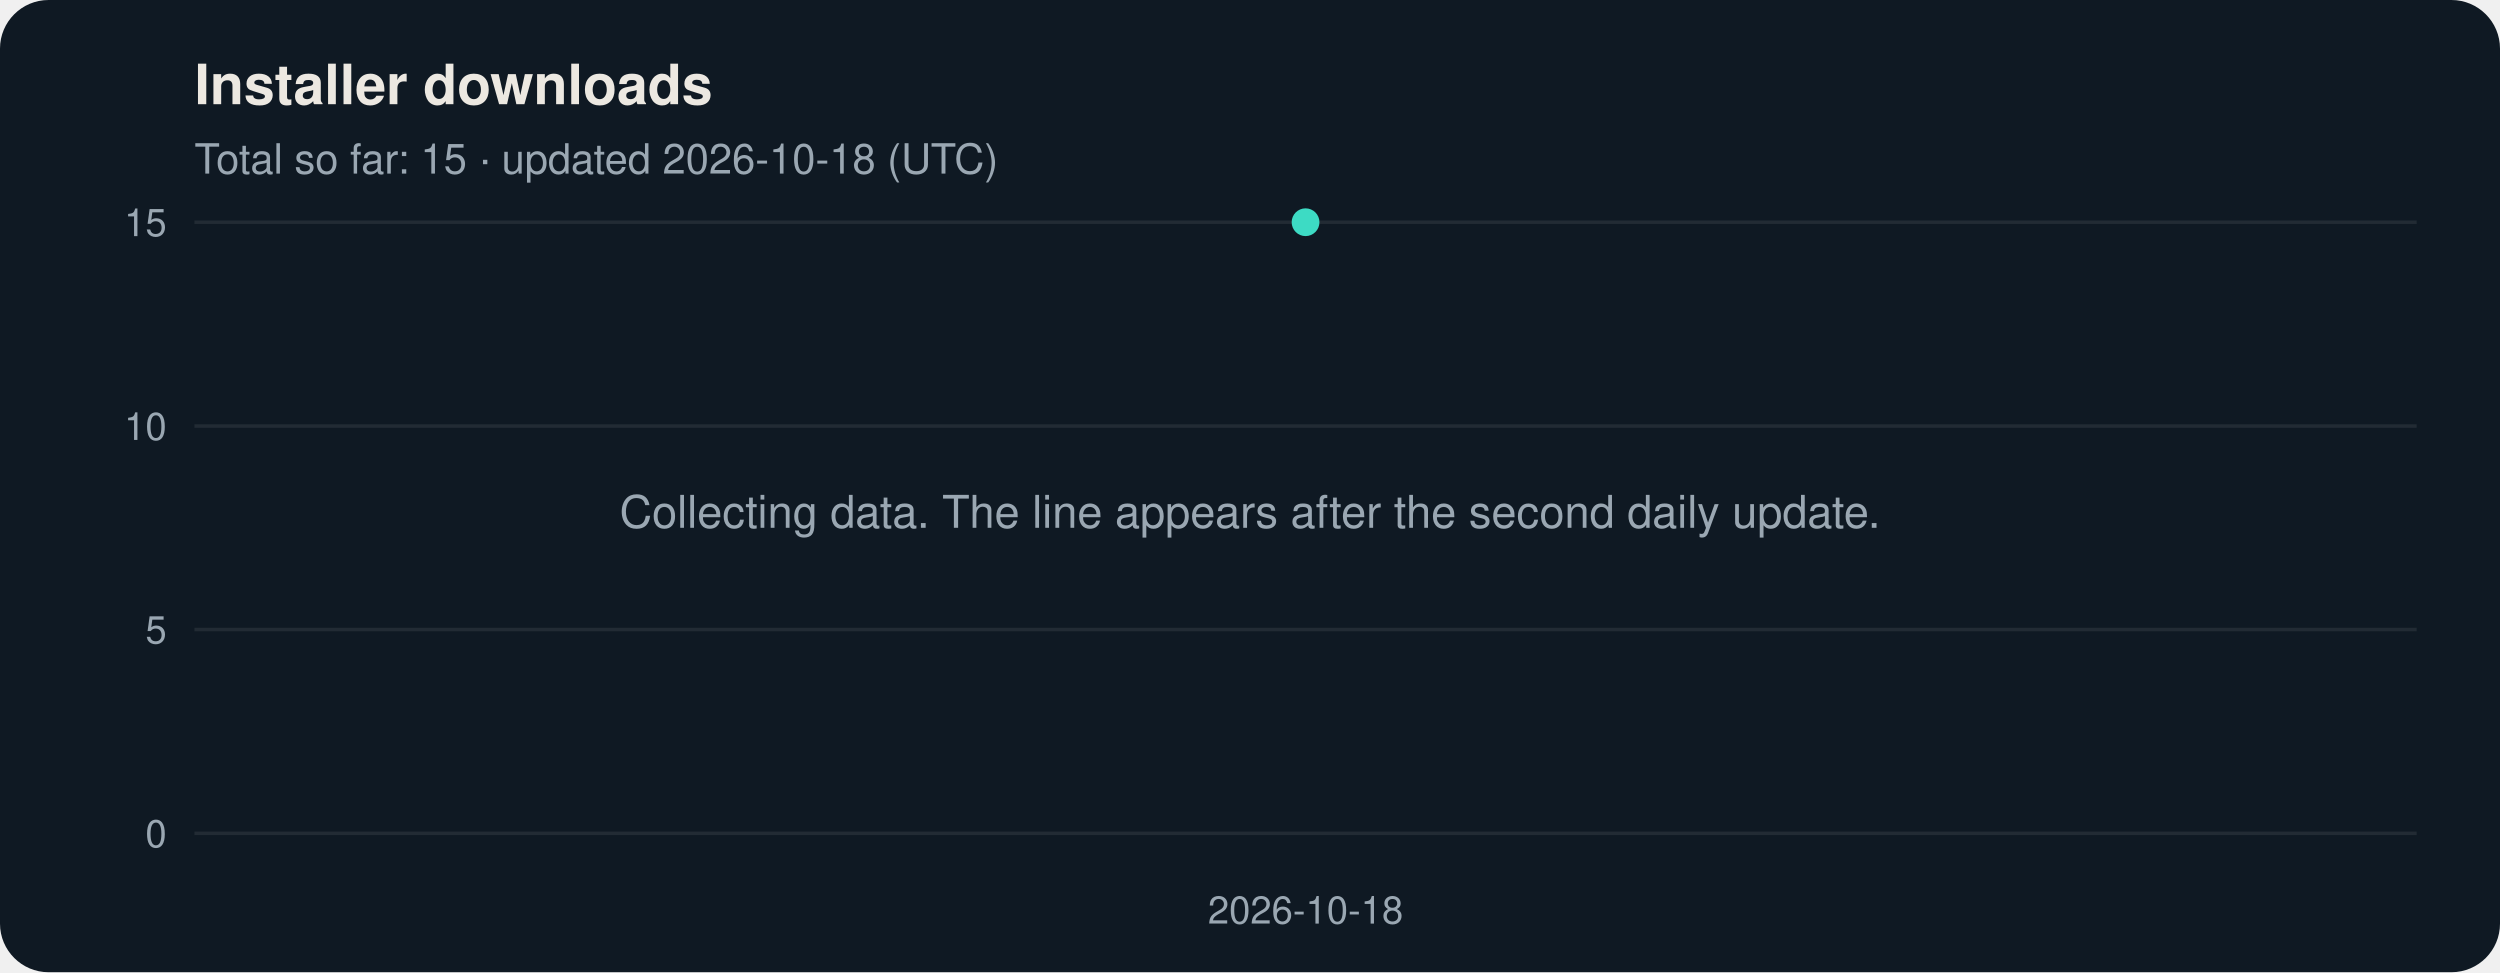
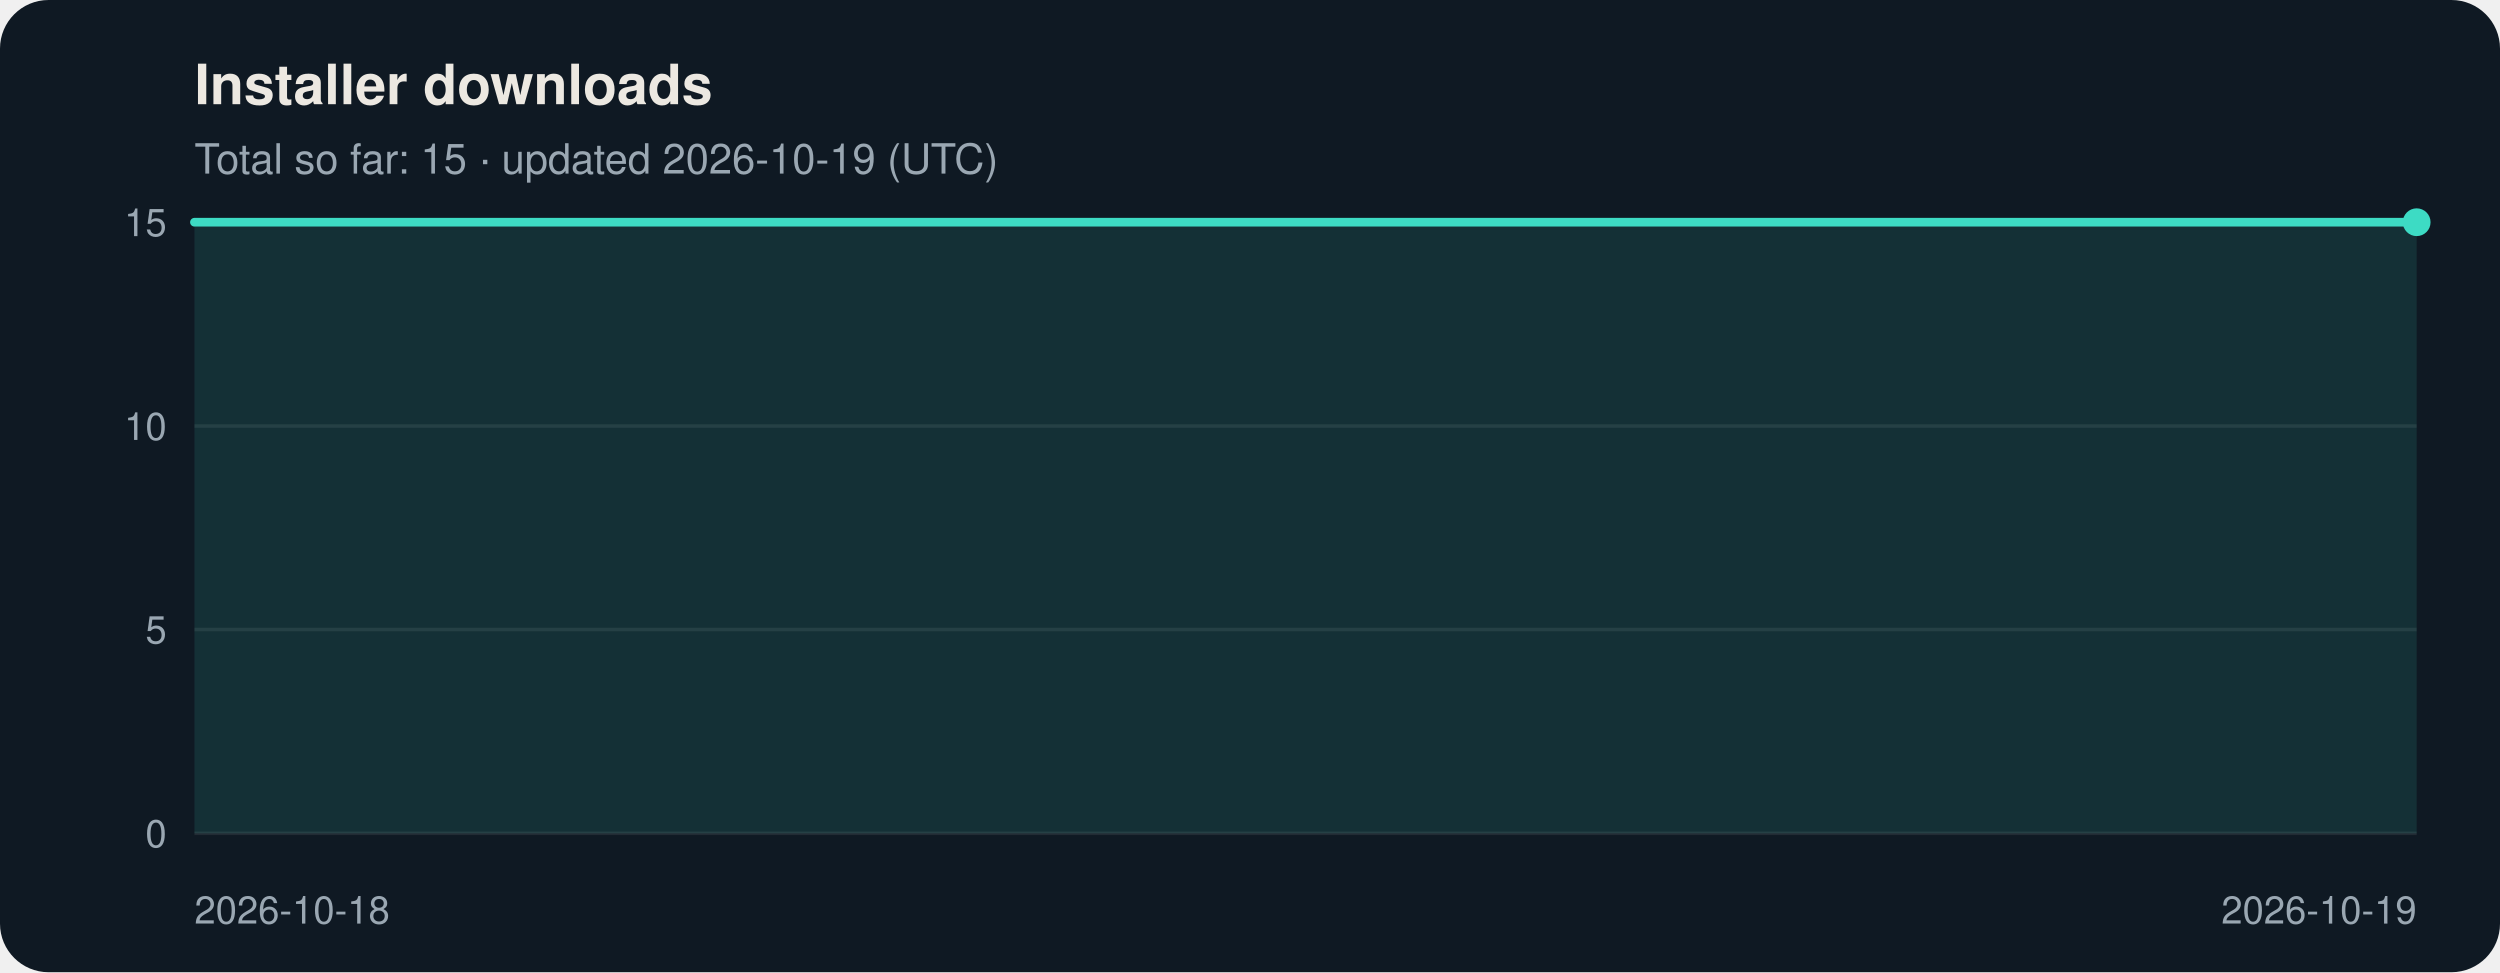
<svg xmlns="http://www.w3.org/2000/svg" viewBox="0 0 720 280" width="720" height="280" role="img" aria-labelledby="t d" font-family="Segoe UI, Helvetica, Arial, sans-serif">
  <rect width="720" height="280" rx="14" fill="#0f1923" />
  <text x="56" y="30" font-size="16" font-weight="600" fill="#ece8e1">Installer downloads</text>
-   <text x="56" y="50" font-size="12" fill="#9aa7b2">Total so far: 15 · updated 2026-10-18 (UTC)</text>
+   <text x="56" y="50" font-size="12" fill="#9aa7b2">Total so far: 15 · updated 2026-10-19 (UTC)</text>
  <line x1="56" y1="240.0" x2="696" y2="240.0" stroke="#ffffff" stroke-opacity="0.08" />
  <text x="48" y="244.0" font-size="11" text-anchor="end" fill="#9aa7b2">0</text>
  <line x1="56" y1="181.3" x2="696" y2="181.3" stroke="#ffffff" stroke-opacity="0.08" />
  <text x="48" y="185.3" font-size="11" text-anchor="end" fill="#9aa7b2">5</text>
  <line x1="56" y1="122.7" x2="696" y2="122.7" stroke="#ffffff" stroke-opacity="0.08" />
  <text x="48" y="126.7" font-size="11" text-anchor="end" fill="#9aa7b2">10</text>
  <line x1="56" y1="64.0" x2="696" y2="64.0" stroke="#ffffff" stroke-opacity="0.08" />
  <text x="48" y="68.0" font-size="11" text-anchor="end" fill="#9aa7b2">15</text>
-   <circle cx="376.0" cy="64.0" r="4" fill="#3ddbc4" />
-   <text x="376.0" y="266" font-size="11" text-anchor="middle" fill="#9aa7b2">2026-10-18</text>
-   <text x="360.0" y="152.0" font-size="13" text-anchor="middle" fill="#9aa7b2">Collecting data. The line appears after the second daily update.</text>
+   <polygon points="56,240 56.0,64.0 696.0,64.0 696.0,240" fill="#3ddbc4" fill-opacity="0.12" />
+   <polyline points="56.0,64.0 696.0,64.0" fill="none" stroke="#3ddbc4" stroke-width="2.5" stroke-linejoin="round" stroke-linecap="round" />
+   <circle cx="696.0" cy="64.0" r="4" fill="#3ddbc4" />
+   <text x="56.0" y="266" font-size="11" text-anchor="start" fill="#9aa7b2">2026-10-18</text>
+   <text x="696.0" y="266" font-size="11" text-anchor="end" fill="#9aa7b2">2026-10-19</text>
</svg>
